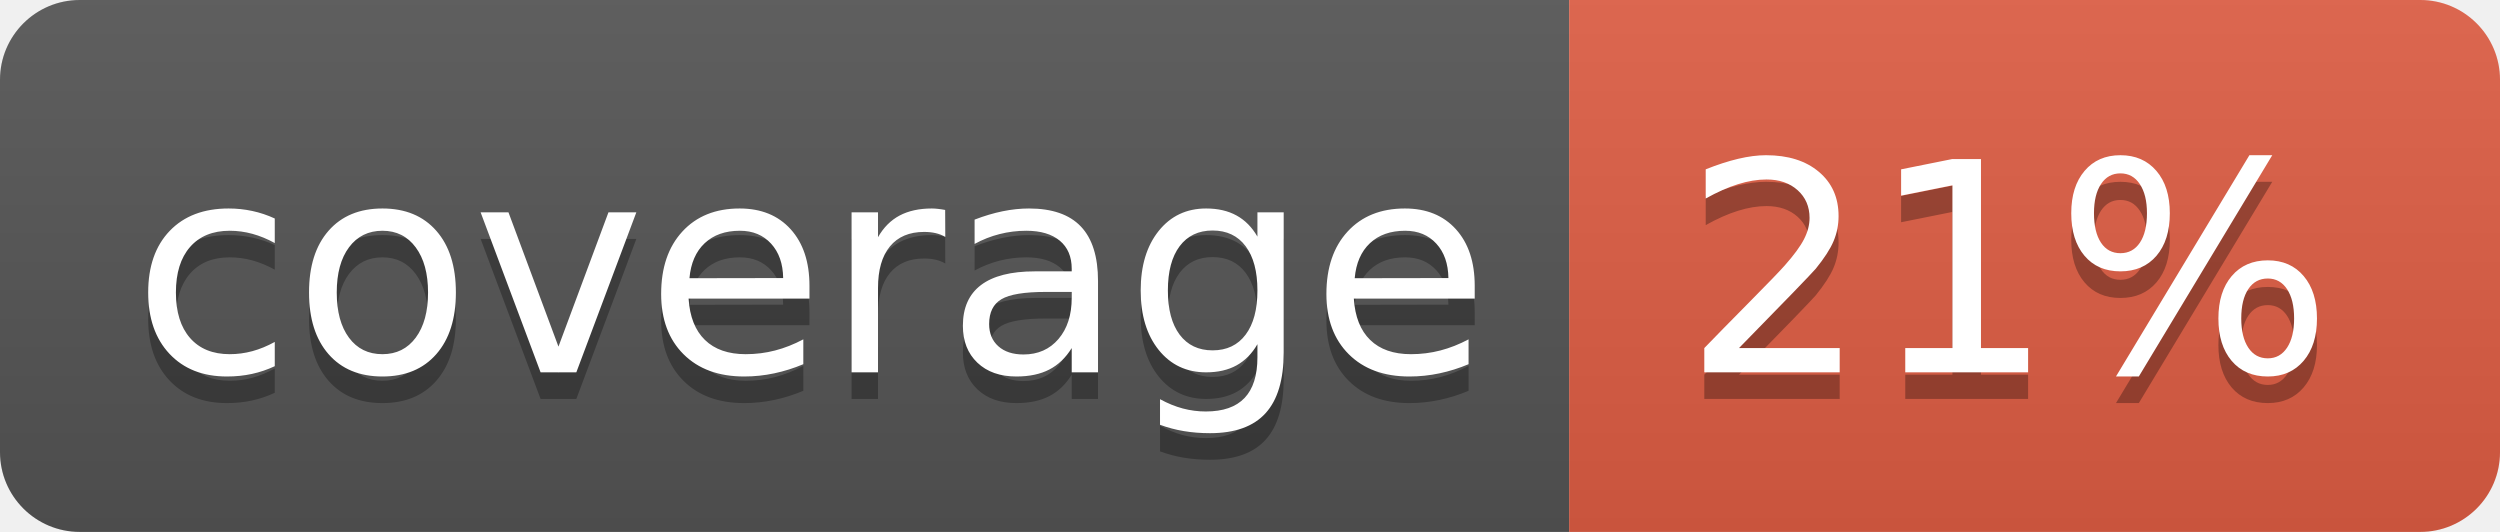
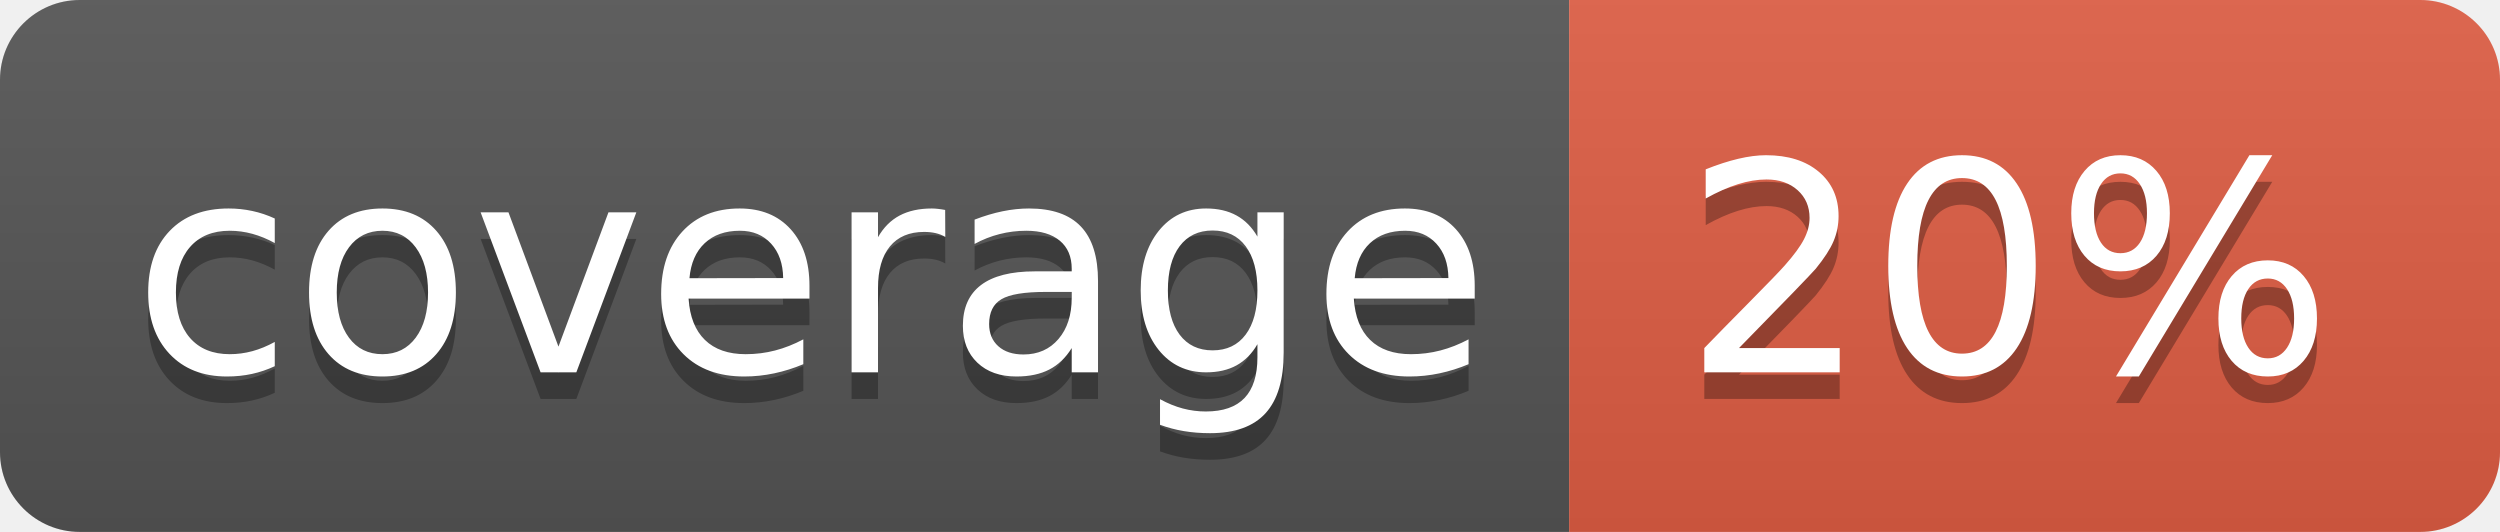
<svg xmlns="http://www.w3.org/2000/svg" width="94" height="20">
  <linearGradient id="b" x2="0" y2="100%">
    <stop offset="0" stop-color="#bbb" stop-opacity=".1" />
    <stop offset="1" stop-opacity=".1" />
  </linearGradient>
  <clipPath id="a">
    <rect width="94" height="20" rx="3" fill="#fff" />
  </clipPath>
  <g clip-path="url(#a)">
    <path fill="#555" d="M0 0h59v20H0z" />
    <path fill="#e05d44" d="M59 0h35v20H59z" />
    <path fill="url(#b)" d="M0 0h94v20H0z" />
  </g>
  <g fill="#fff" text-anchor="middle" font-family="DejaVu Sans,Verdana,Geneva,sans-serif" font-size="110">
    <text x="305" y="150" fill="#010101" fill-opacity=".3" transform="scale(.1)" textLength="490">coverage</text>
    <text x="305" y="140" transform="scale(.1)" textLength="490">coverage</text>
-     <text x="755" y="150" fill="#010101" fill-opacity=".3" transform="scale(.1)" textLength="250">21%</text>
-     <text x="755" y="140" transform="scale(.1)" textLength="250">21%</text>
+     <text x="755" y="150" fill="#010101" fill-opacity=".3" transform="scale(.1)" textLength="250">20%</text>
+     <text x="755" y="140" transform="scale(.1)" textLength="250">20%</text>
  </g>
</svg>
